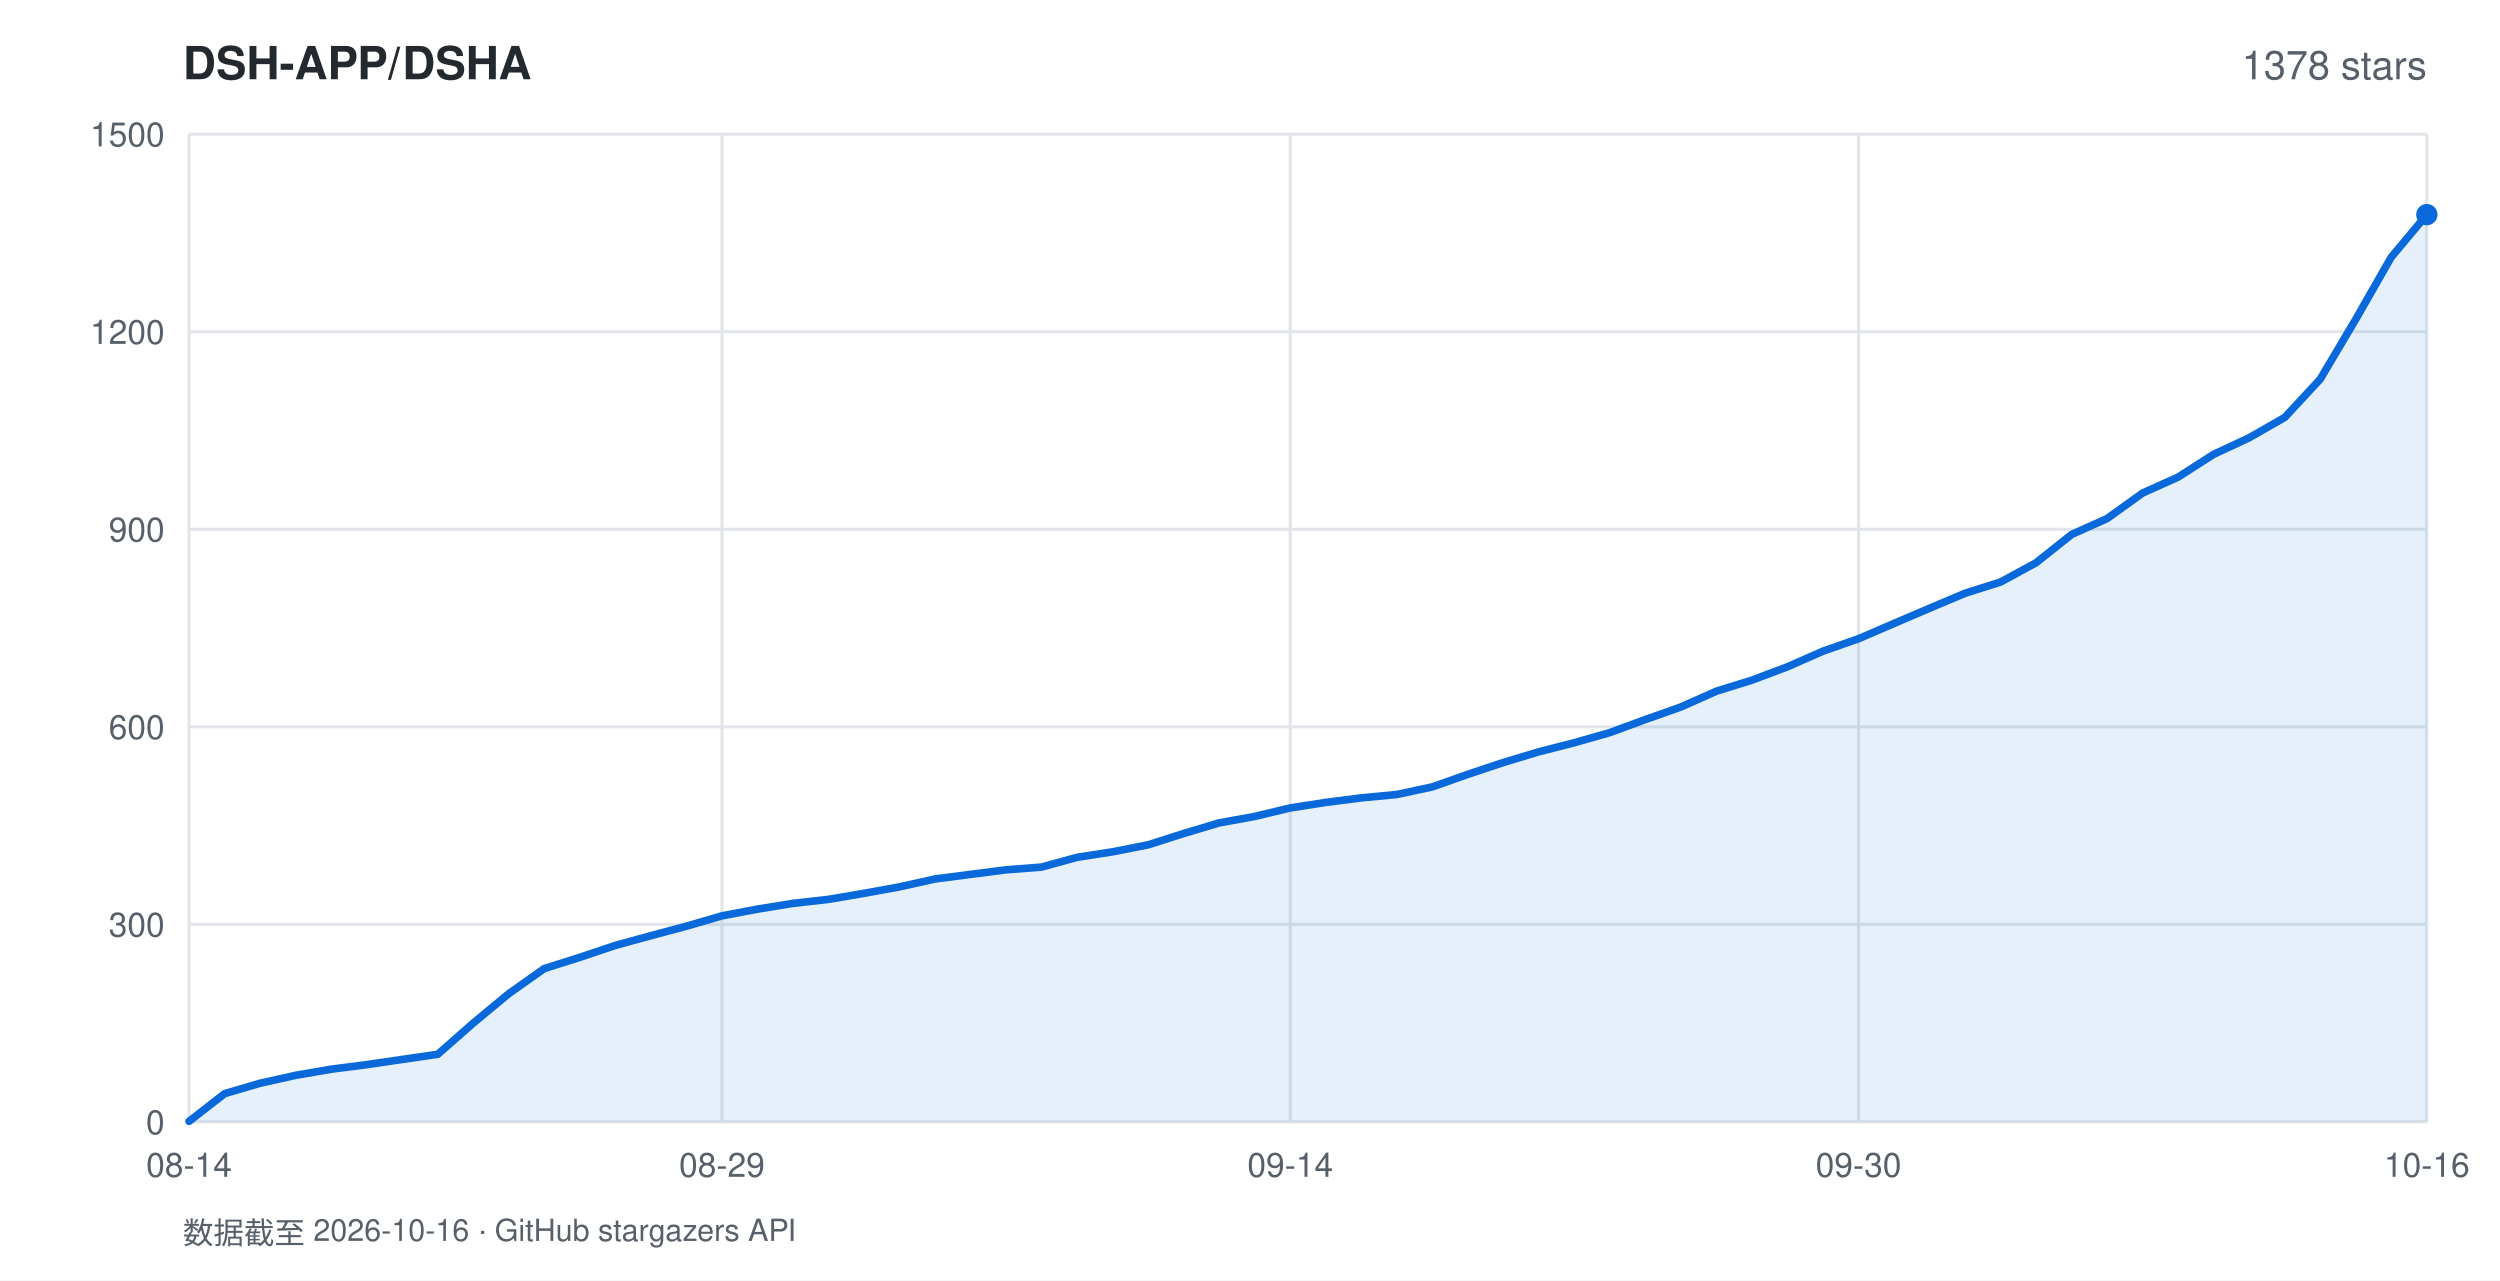
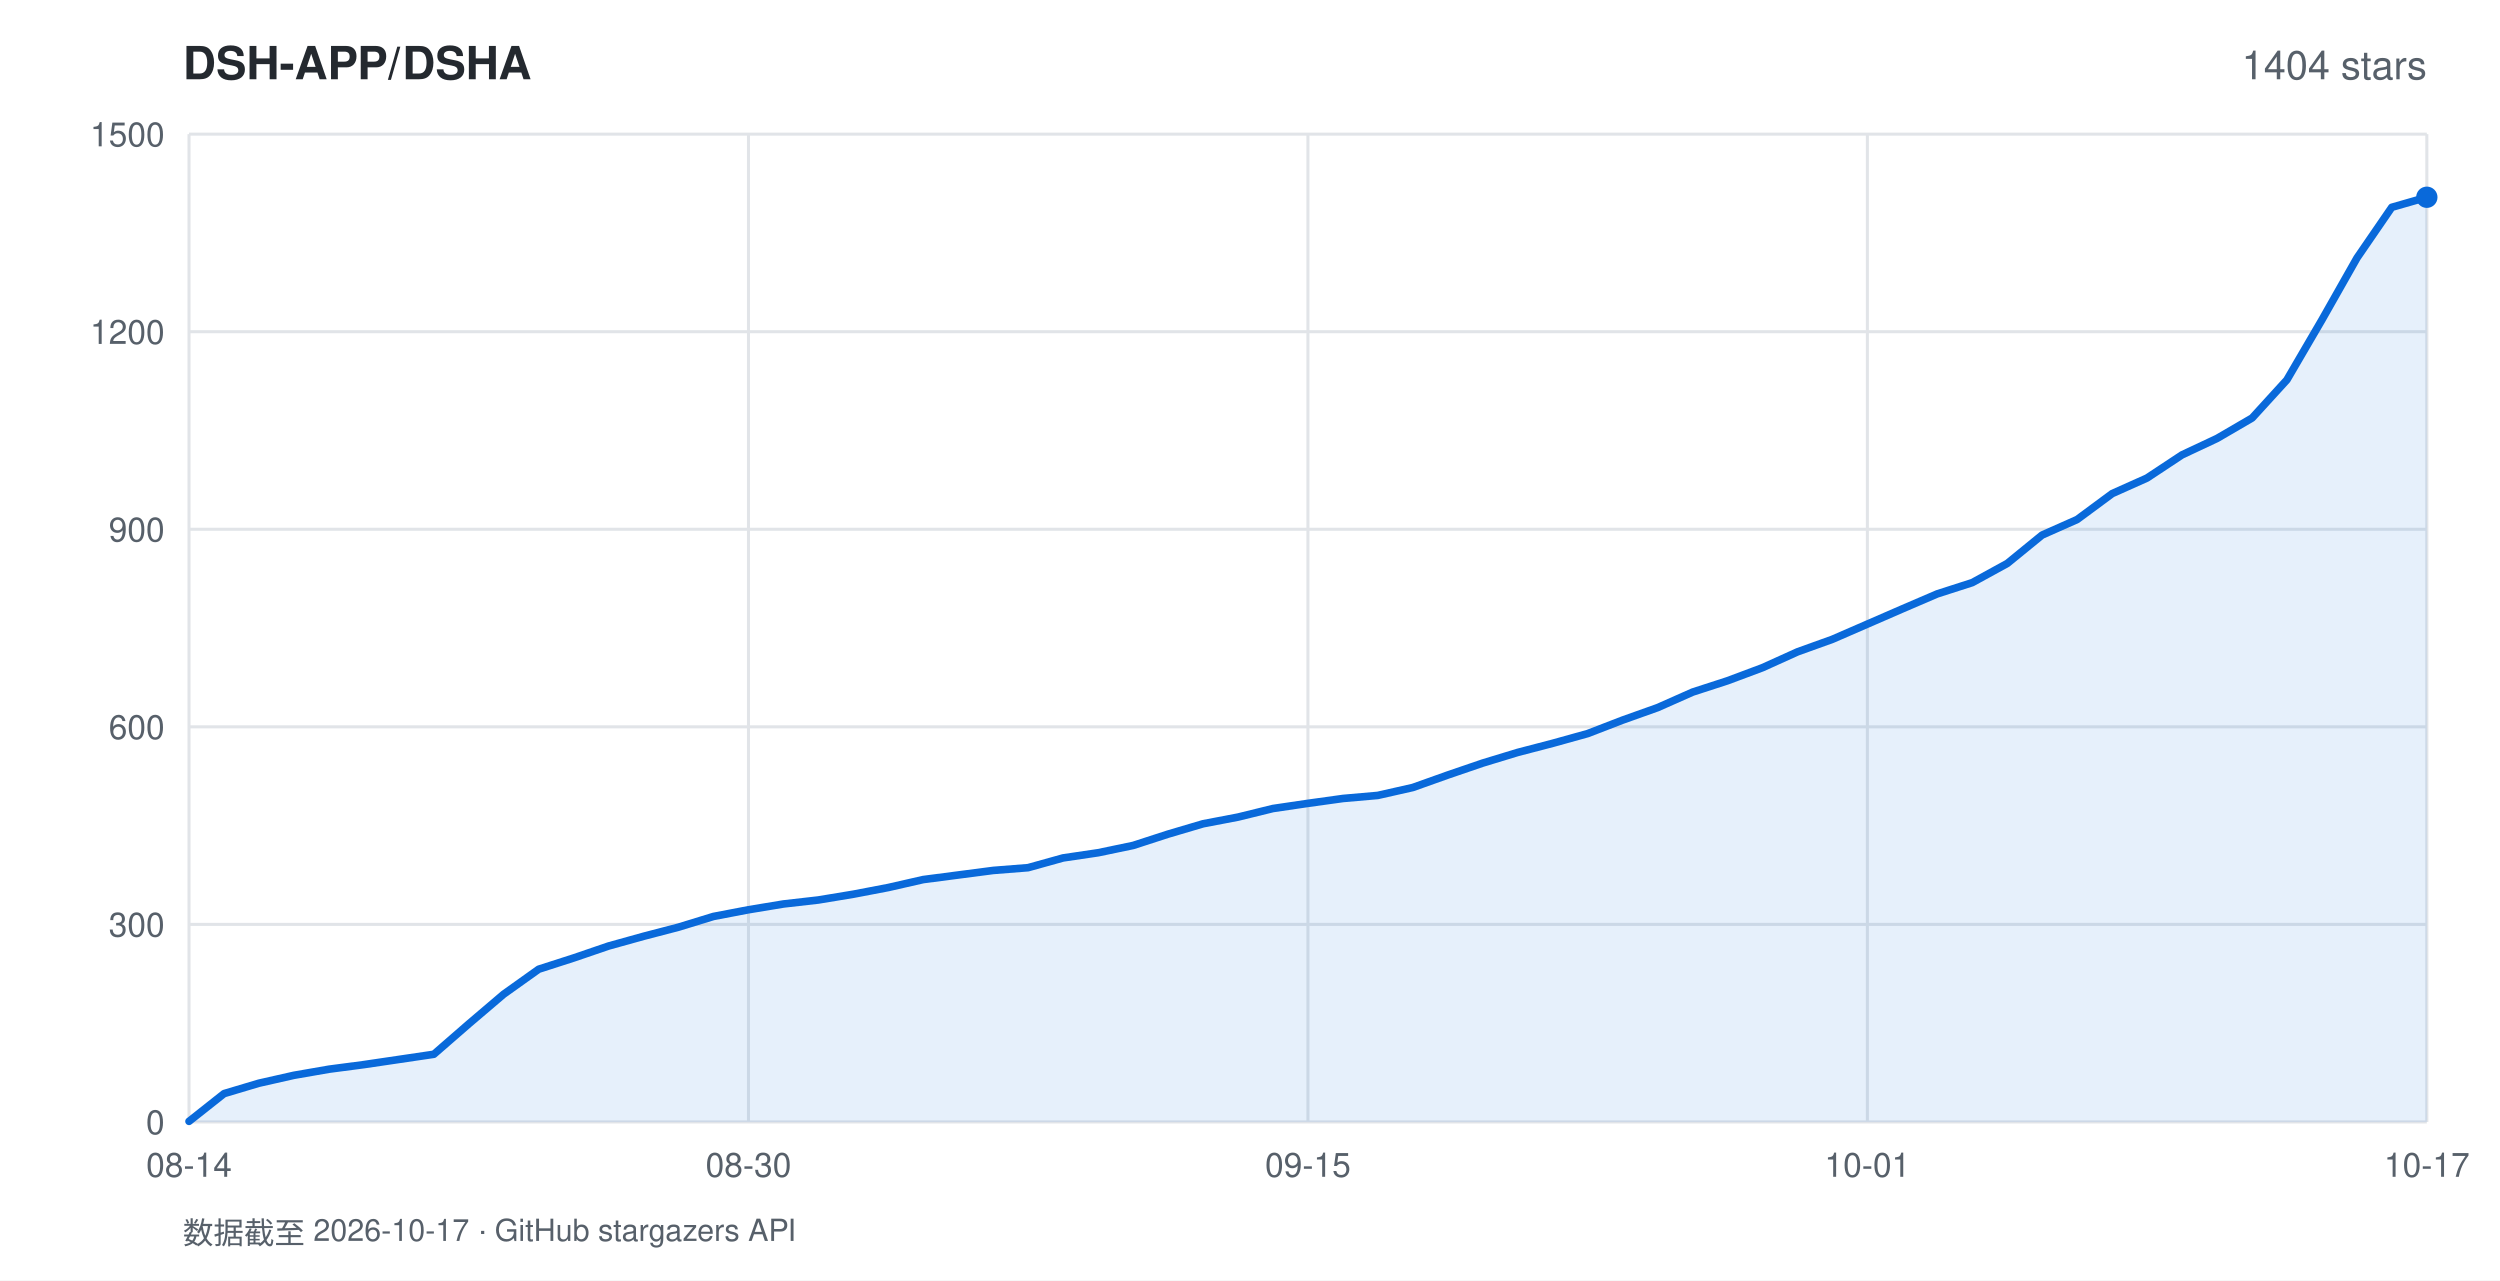
<svg xmlns="http://www.w3.org/2000/svg" width="820" height="420" viewBox="0 0 820 420" font-family="-apple-system,BlinkMacSystemFont,'Segoe UI',Helvetica,Arial,sans-serif">
  <rect width="820" height="420" fill="#ffffff" />
  <text x="60" y="26" fill="#24292f" font-size="15" font-weight="600">DSH-APP/DSHA</text>
-   <text x="796" y="26" fill="#57606a" font-size="13" text-anchor="end">1378 stars</text>
+   <text x="796" y="26" fill="#57606a" font-size="13" text-anchor="end">1404 stars</text>
  <line x1="62" y1="368.0" x2="796" y2="368.0" stroke="#e1e4e8" stroke-width="1" />
  <text x="54" y="372.0" fill="#57606a" font-size="11" text-anchor="end">0</text>
  <line x1="62" y1="303.2" x2="796" y2="303.2" stroke="#e1e4e8" stroke-width="1" />
  <text x="54" y="307.2" fill="#57606a" font-size="11" text-anchor="end">300</text>
  <line x1="62" y1="238.4" x2="796" y2="238.4" stroke="#e1e4e8" stroke-width="1" />
  <text x="54" y="242.4" fill="#57606a" font-size="11" text-anchor="end">600</text>
  <line x1="62" y1="173.6" x2="796" y2="173.6" stroke="#e1e4e8" stroke-width="1" />
  <text x="54" y="177.6" fill="#57606a" font-size="11" text-anchor="end">900</text>
  <line x1="62" y1="108.8" x2="796" y2="108.8" stroke="#e1e4e8" stroke-width="1" />
  <text x="54" y="112.8" fill="#57606a" font-size="11" text-anchor="end">1200</text>
  <line x1="62" y1="44.0" x2="796" y2="44.0" stroke="#e1e4e8" stroke-width="1" />
  <text x="54" y="48.0" fill="#57606a" font-size="11" text-anchor="end">1500</text>
  <line x1="62.0" y1="44" x2="62.0" y2="368" stroke="#e1e4e8" stroke-width="1" />
  <text x="62.0" y="386" fill="#57606a" font-size="11" text-anchor="middle">08-14</text>
-   <line x1="236.8" y1="44" x2="236.8" y2="368" stroke="#e1e4e8" stroke-width="1" />
-   <text x="236.8" y="386" fill="#57606a" font-size="11" text-anchor="middle">08-29</text>
-   <line x1="423.2" y1="44" x2="423.2" y2="368" stroke="#e1e4e8" stroke-width="1" />
-   <text x="423.2" y="386" fill="#57606a" font-size="11" text-anchor="middle">09-14</text>
-   <line x1="609.6" y1="44" x2="609.6" y2="368" stroke="#e1e4e8" stroke-width="1" />
-   <text x="609.6" y="386" fill="#57606a" font-size="11" text-anchor="middle">09-30</text>
+   <line x1="245.5" y1="44" x2="245.5" y2="368" stroke="#e1e4e8" stroke-width="1" />
+   <text x="245.5" y="386" fill="#57606a" font-size="11" text-anchor="middle">08-30</text>
+   <line x1="429.0" y1="44" x2="429.0" y2="368" stroke="#e1e4e8" stroke-width="1" />
+   <text x="429.0" y="386" fill="#57606a" font-size="11" text-anchor="middle">09-15</text>
+   <line x1="612.5" y1="44" x2="612.5" y2="368" stroke="#e1e4e8" stroke-width="1" />
+   <text x="612.5" y="386" fill="#57606a" font-size="11" text-anchor="middle">10-01</text>
  <line x1="796.0" y1="44" x2="796.0" y2="368" stroke="#e1e4e8" stroke-width="1" />
-   <text x="796.0" y="386" fill="#57606a" font-size="11" text-anchor="middle">10-16</text>
-   <polygon points="62.0,368.0 62.0,367.8 73.7,358.7 85.3,355.3 97.0,352.7 108.6,350.7 120.3,349.2 131.9,347.5 143.6,345.8 155.2,335.6 166.9,325.9 178.5,317.7 190.2,314.0 201.8,310.1 213.5,306.9 225.1,303.8 236.8,300.4 248.4,298.2 260.1,296.3 271.7,295.0 283.4,293.0 295.0,290.9 306.7,288.3 318.3,286.8 330.0,285.3 341.6,284.4 353.3,281.2 364.9,279.4 376.6,277.1 388.2,273.4 399.9,269.9 411.5,267.8 423.2,265.0 434.8,263.2 446.5,261.7 458.1,260.6 469.8,258.1 481.4,254.0 493.1,250.1 504.7,246.6 516.4,243.6 528.0,240.3 539.7,236.0 551.3,231.9 563.0,226.7 574.6,223.1 586.3,218.7 597.9,213.6 609.6,209.5 621.2,204.5 632.9,199.5 644.5,194.6 656.2,190.9 667.8,184.6 679.5,175.3 691.1,170.1 702.8,161.7 714.4,156.5 726.1,149.0 737.7,143.6 749.4,136.9 761.0,124.4 772.7,104.7 784.3,84.4 796.0,70.4 796.0,368.0" fill="rgba(9,105,218,0.10)" />
-   <polyline points="62.0,367.8 73.7,358.7 85.3,355.3 97.0,352.7 108.6,350.7 120.3,349.2 131.9,347.5 143.6,345.8 155.2,335.6 166.9,325.9 178.5,317.7 190.2,314.0 201.8,310.1 213.5,306.9 225.1,303.8 236.8,300.4 248.4,298.2 260.1,296.3 271.7,295.0 283.4,293.0 295.0,290.9 306.7,288.3 318.3,286.8 330.0,285.3 341.6,284.4 353.3,281.2 364.9,279.4 376.6,277.1 388.2,273.4 399.9,269.9 411.5,267.8 423.2,265.0 434.8,263.2 446.5,261.7 458.1,260.6 469.8,258.1 481.4,254.0 493.1,250.1 504.7,246.6 516.4,243.6 528.0,240.3 539.7,236.0 551.3,231.9 563.0,226.7 574.6,223.1 586.3,218.7 597.9,213.6 609.6,209.5 621.2,204.5 632.9,199.5 644.5,194.6 656.2,190.9 667.8,184.6 679.5,175.3 691.1,170.1 702.8,161.7 714.4,156.5 726.1,149.0 737.7,143.6 749.4,136.9 761.0,124.4 772.7,104.7 784.3,84.4 796.0,70.4" fill="none" stroke="#0969da" stroke-width="2.5" stroke-linejoin="round" stroke-linecap="round" />
-   <circle cx="796.0" cy="70.4" r="3.5" fill="#0969da" />
-   <text x="60" y="408" fill="#57606a" font-size="10">数据截至 2026-10-16 · GitHub stargazers API</text>
+   <text x="796.0" y="386" fill="#57606a" font-size="11" text-anchor="middle">10-17</text>
+   <polygon points="62.0,368.0 62.0,367.8 73.5,358.7 84.9,355.3 96.4,352.7 107.9,350.7 119.3,349.2 130.8,347.5 142.3,345.8 153.8,335.8 165.2,326.1 176.7,317.9 188.2,314.2 199.6,310.3 211.1,307.1 222.6,304.1 234.0,300.6 245.5,298.4 257.0,296.5 268.4,295.2 279.9,293.3 291.4,291.1 302.8,288.5 314.3,287.0 325.8,285.5 337.2,284.6 348.7,281.4 360.2,279.7 371.7,277.3 383.1,273.6 394.6,270.2 406.1,268.0 417.5,265.2 429.0,263.5 440.5,261.9 451.9,260.9 463.4,258.3 474.9,254.2 486.3,250.3 497.8,246.8 509.3,243.8 520.8,240.6 532.2,236.2 543.7,232.1 555.2,227.0 566.6,223.3 578.1,219.0 589.6,213.8 601.0,209.7 612.5,204.7 624.0,199.7 635.4,194.8 646.9,191.1 658.4,184.8 669.8,175.5 681.3,170.4 692.8,161.9 704.2,156.8 715.7,149.2 727.2,143.8 738.7,137.1 750.1,124.6 761.6,104.9 773.1,84.6 784.5,68.0 796.0,64.7 796.0,368.0" fill="rgba(9,105,218,0.10)" />
+   <polyline points="62.0,367.8 73.5,358.7 84.9,355.3 96.4,352.7 107.9,350.7 119.3,349.2 130.8,347.5 142.3,345.8 153.8,335.8 165.2,326.1 176.7,317.9 188.2,314.2 199.6,310.3 211.1,307.1 222.6,304.1 234.0,300.6 245.5,298.4 257.0,296.5 268.4,295.2 279.9,293.3 291.4,291.1 302.8,288.5 314.3,287.0 325.8,285.5 337.2,284.6 348.7,281.4 360.2,279.7 371.7,277.3 383.1,273.6 394.6,270.2 406.1,268.0 417.5,265.2 429.0,263.5 440.5,261.9 451.9,260.9 463.4,258.3 474.9,254.2 486.3,250.3 497.8,246.8 509.3,243.8 520.8,240.6 532.2,236.2 543.7,232.1 555.2,227.0 566.6,223.3 578.1,219.0 589.6,213.8 601.0,209.7 612.5,204.7 624.0,199.7 635.4,194.8 646.9,191.1 658.4,184.8 669.8,175.5 681.3,170.4 692.8,161.9 704.2,156.8 715.7,149.2 727.2,143.8 738.7,137.1 750.1,124.6 761.6,104.9 773.1,84.6 784.5,68.0 796.0,64.7" fill="none" stroke="#0969da" stroke-width="2.5" stroke-linejoin="round" stroke-linecap="round" />
+   <circle cx="796.0" cy="64.7" r="3.5" fill="#0969da" />
+   <text x="60" y="408" fill="#57606a" font-size="10">数据截至 2026-10-17 · GitHub stargazers API</text>
</svg>
